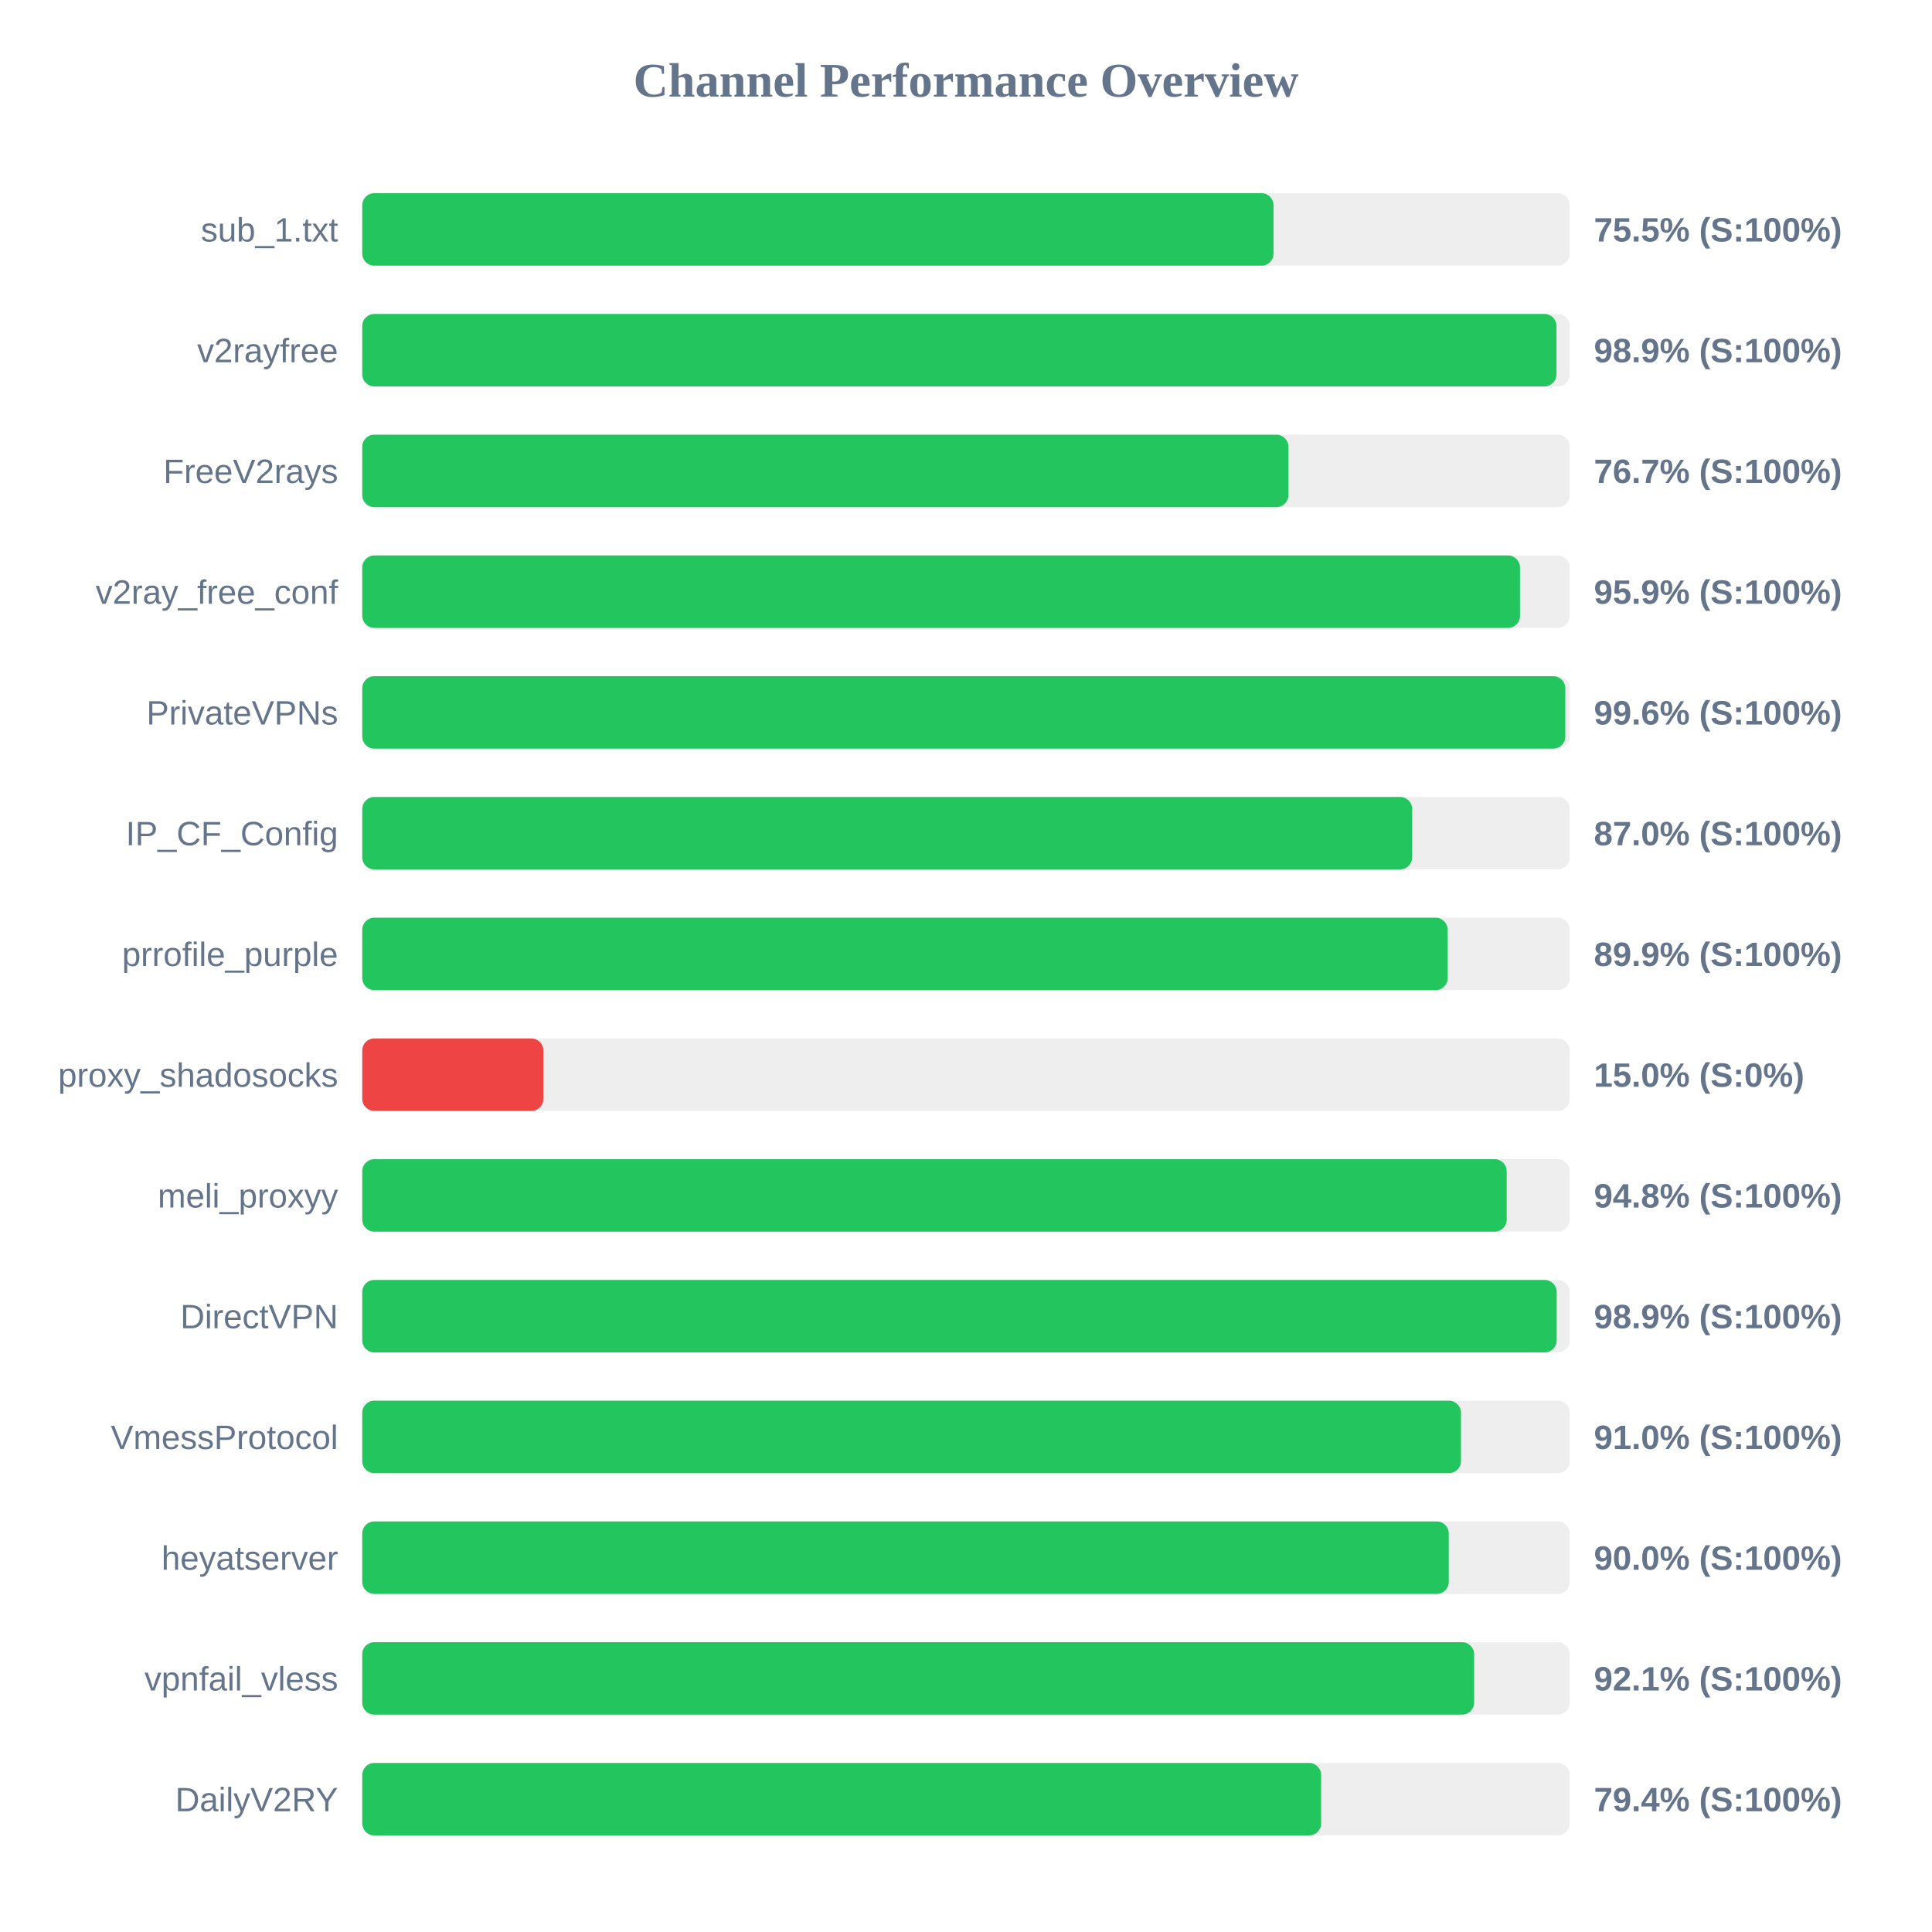
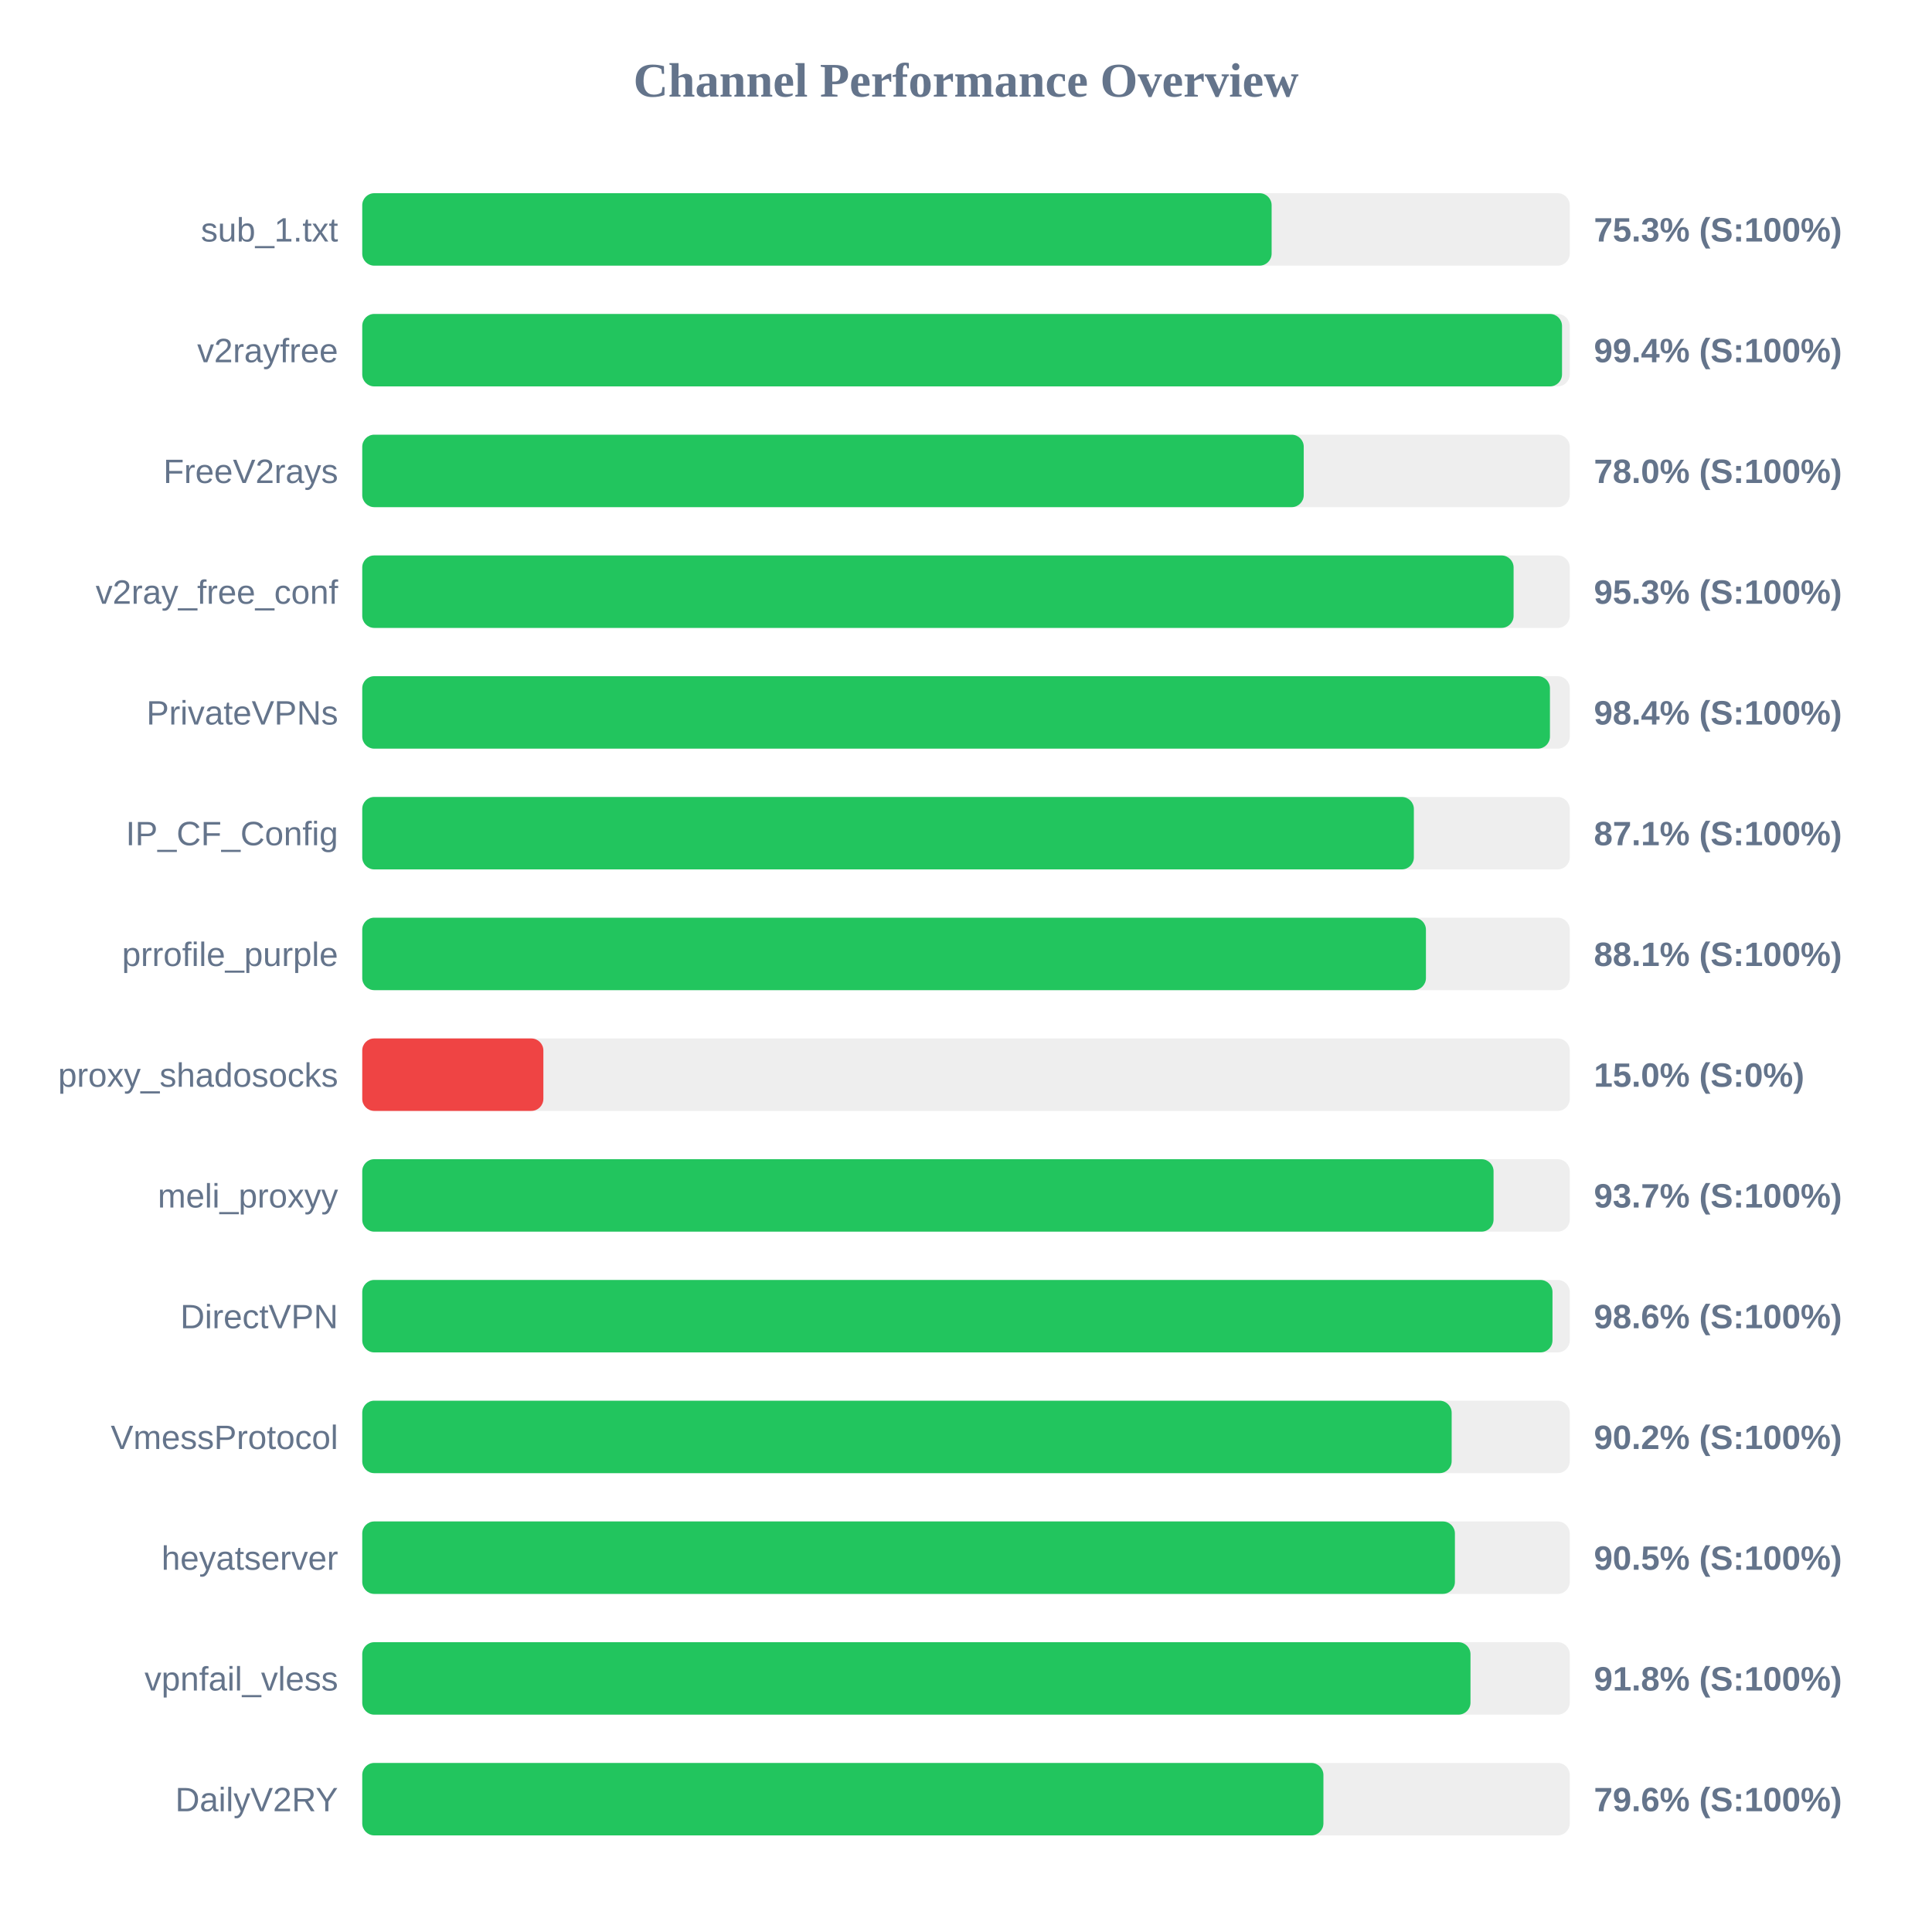
<svg xmlns="http://www.w3.org/2000/svg" width="800" height="800" version="1.1">
  <style>
        .row { font: 14px Arial; fill: #64748b; }
        .score { font: bold 14px Arial; fill: #64748b; }
    </style>
  <text x="400" y="40" text-anchor="middle" font-size="20px" font-weight="bold" fill="#64748b">Channel Performance Overview</text>
  <rect x="150" y="80" width="500" height="30" fill="#eee" rx="5" />
-   <rect x="150" y="80" width="377.35" height="30" fill="#22c55e" rx="5" />
+   <rect x="150" y="80" width="376.55" height="30" fill="#22c55e" rx="5" />
  <text x="140" y="100" text-anchor="end" class="row">sub_1.txt</text>
-   <text x="660" y="100" text-anchor="start" class="score">75.5% (S:100%)</text>
+   <text x="660" y="100" text-anchor="start" class="score">75.3% (S:100%)</text>
  <rect x="150" y="130" width="500" height="30" fill="#eee" rx="5" />
-   <rect x="150" y="130" width="494.5" height="30" fill="#22c55e" rx="5" />
+   <rect x="150" y="130" width="496.8" height="30" fill="#22c55e" rx="5" />
  <text x="140" y="150" text-anchor="end" class="row">v2rayfree</text>
-   <text x="660" y="150" text-anchor="start" class="score">98.9% (S:100%)</text>
+   <text x="660" y="150" text-anchor="start" class="score">99.4% (S:100%)</text>
  <rect x="150" y="180" width="500" height="30" fill="#eee" rx="5" />
-   <rect x="150" y="180" width="383.5" height="30" fill="#22c55e" rx="5" />
+   <rect x="150" y="180" width="389.85" height="30" fill="#22c55e" rx="5" />
  <text x="140" y="200" text-anchor="end" class="row">FreeV2rays</text>
-   <text x="660" y="200" text-anchor="start" class="score">76.7% (S:100%)</text>
+   <text x="660" y="200" text-anchor="start" class="score">78.0% (S:100%)</text>
  <rect x="150" y="230" width="500" height="30" fill="#eee" rx="5" />
-   <rect x="150" y="230" width="479.4" height="30" fill="#22c55e" rx="5" />
+   <rect x="150" y="230" width="476.75" height="30" fill="#22c55e" rx="5" />
  <text x="140" y="250" text-anchor="end" class="row">v2ray_free_conf</text>
-   <text x="660" y="250" text-anchor="start" class="score">95.9% (S:100%)</text>
+   <text x="660" y="250" text-anchor="start" class="score">95.3% (S:100%)</text>
  <rect x="150" y="280" width="500" height="30" fill="#eee" rx="5" />
-   <rect x="150" y="280" width="498.15" height="30" fill="#22c55e" rx="5" />
+   <rect x="150" y="280" width="491.8" height="30" fill="#22c55e" rx="5" />
  <text x="140" y="300" text-anchor="end" class="row">PrivateVPNs</text>
-   <text x="660" y="300" text-anchor="start" class="score">99.6% (S:100%)</text>
+   <text x="660" y="300" text-anchor="start" class="score">98.4% (S:100%)</text>
  <rect x="150" y="330" width="500" height="30" fill="#eee" rx="5" />
-   <rect x="150" y="330" width="434.75" height="30" fill="#22c55e" rx="5" />
+   <rect x="150" y="330" width="435.45" height="30" fill="#22c55e" rx="5" />
  <text x="140" y="350" text-anchor="end" class="row">IP_CF_Config</text>
-   <text x="660" y="350" text-anchor="start" class="score">87.0% (S:100%)</text>
+   <text x="660" y="350" text-anchor="start" class="score">87.1% (S:100%)</text>
  <rect x="150" y="380" width="500" height="30" fill="#eee" rx="5" />
-   <rect x="150" y="380" width="449.45" height="30" fill="#22c55e" rx="5" />
+   <rect x="150" y="380" width="440.45" height="30" fill="#22c55e" rx="5" />
  <text x="140" y="400" text-anchor="end" class="row">prrofile_purple</text>
-   <text x="660" y="400" text-anchor="start" class="score">89.9% (S:100%)</text>
+   <text x="660" y="400" text-anchor="start" class="score">88.1% (S:100%)</text>
  <rect x="150" y="430" width="500" height="30" fill="#eee" rx="5" />
  <rect x="150" y="430" width="75.0" height="30" fill="#ef4444" rx="5" />
  <text x="140" y="450" text-anchor="end" class="row">proxy_shadosocks</text>
  <text x="660" y="450" text-anchor="start" class="score">15.0% (S:0%)</text>
  <rect x="150" y="480" width="500" height="30" fill="#eee" rx="5" />
-   <rect x="150" y="480" width="473.9" height="30" fill="#22c55e" rx="5" />
+   <rect x="150" y="480" width="468.45" height="30" fill="#22c55e" rx="5" />
  <text x="140" y="500" text-anchor="end" class="row">meli_proxyy</text>
-   <text x="660" y="500" text-anchor="start" class="score">94.8% (S:100%)</text>
+   <text x="660" y="500" text-anchor="start" class="score">93.7% (S:100%)</text>
  <rect x="150" y="530" width="500" height="30" fill="#eee" rx="5" />
-   <rect x="150" y="530" width="494.6" height="30" fill="#22c55e" rx="5" />
+   <rect x="150" y="530" width="492.85" height="30" fill="#22c55e" rx="5" />
  <text x="140" y="550" text-anchor="end" class="row">DirectVPN</text>
-   <text x="660" y="550" text-anchor="start" class="score">98.9% (S:100%)</text>
+   <text x="660" y="550" text-anchor="start" class="score">98.6% (S:100%)</text>
  <rect x="150" y="580" width="500" height="30" fill="#eee" rx="5" />
-   <rect x="150" y="580" width="454.95" height="30" fill="#22c55e" rx="5" />
+   <rect x="150" y="580" width="451.1" height="30" fill="#22c55e" rx="5" />
  <text x="140" y="600" text-anchor="end" class="row">VmessProtocol</text>
-   <text x="660" y="600" text-anchor="start" class="score">91.0% (S:100%)</text>
+   <text x="660" y="600" text-anchor="start" class="score">90.2% (S:100%)</text>
  <rect x="150" y="630" width="500" height="30" fill="#eee" rx="5" />
-   <rect x="150" y="630" width="449.9" height="30" fill="#22c55e" rx="5" />
+   <rect x="150" y="630" width="452.45" height="30" fill="#22c55e" rx="5" />
  <text x="140" y="650" text-anchor="end" class="row">heyatserver</text>
-   <text x="660" y="650" text-anchor="start" class="score">90.0% (S:100%)</text>
+   <text x="660" y="650" text-anchor="start" class="score">90.5% (S:100%)</text>
  <rect x="150" y="680" width="500" height="30" fill="#eee" rx="5" />
-   <rect x="150" y="680" width="460.4" height="30" fill="#22c55e" rx="5" />
+   <rect x="150" y="680" width="458.9" height="30" fill="#22c55e" rx="5" />
  <text x="140" y="700" text-anchor="end" class="row">vpnfail_vless</text>
-   <text x="660" y="700" text-anchor="start" class="score">92.1% (S:100%)</text>
+   <text x="660" y="700" text-anchor="start" class="score">91.8% (S:100%)</text>
  <rect x="150" y="730" width="500" height="30" fill="#eee" rx="5" />
-   <rect x="150" y="730" width="397.05" height="30" fill="#22c55e" rx="5" />
+   <rect x="150" y="730" width="398.0" height="30" fill="#22c55e" rx="5" />
  <text x="140" y="750" text-anchor="end" class="row">DailyV2RY</text>
-   <text x="660" y="750" text-anchor="start" class="score">79.4% (S:100%)</text>
+   <text x="660" y="750" text-anchor="start" class="score">79.6% (S:100%)</text>
</svg>
